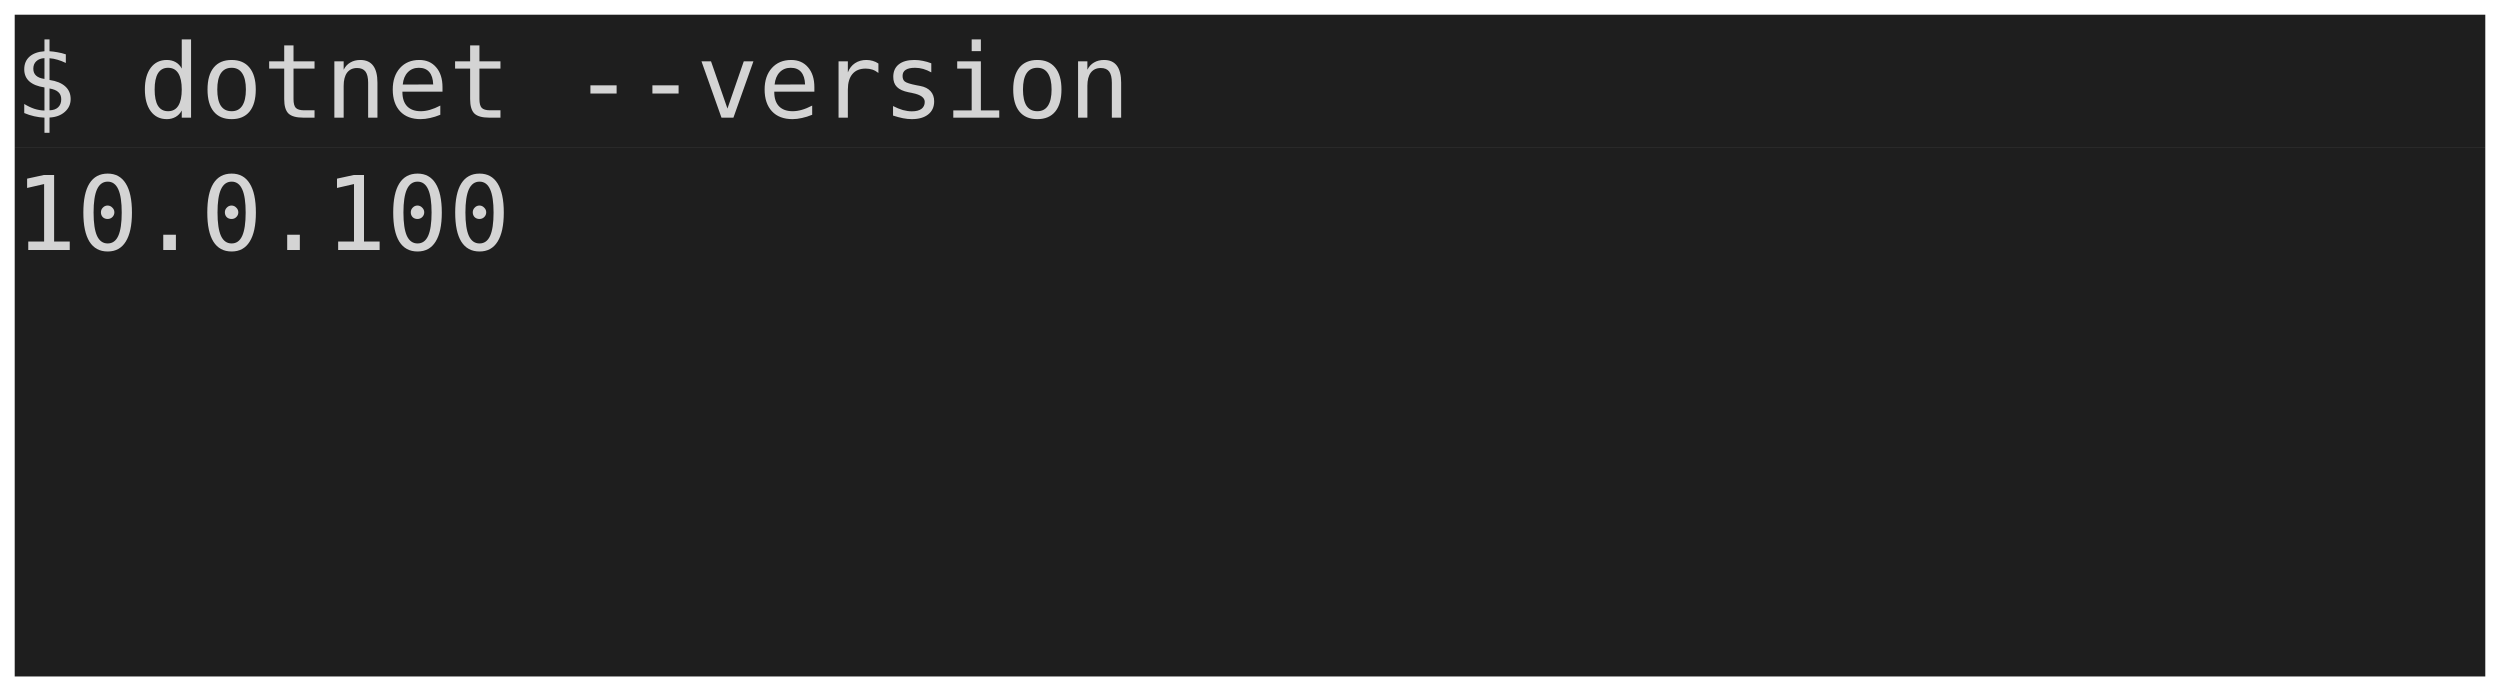
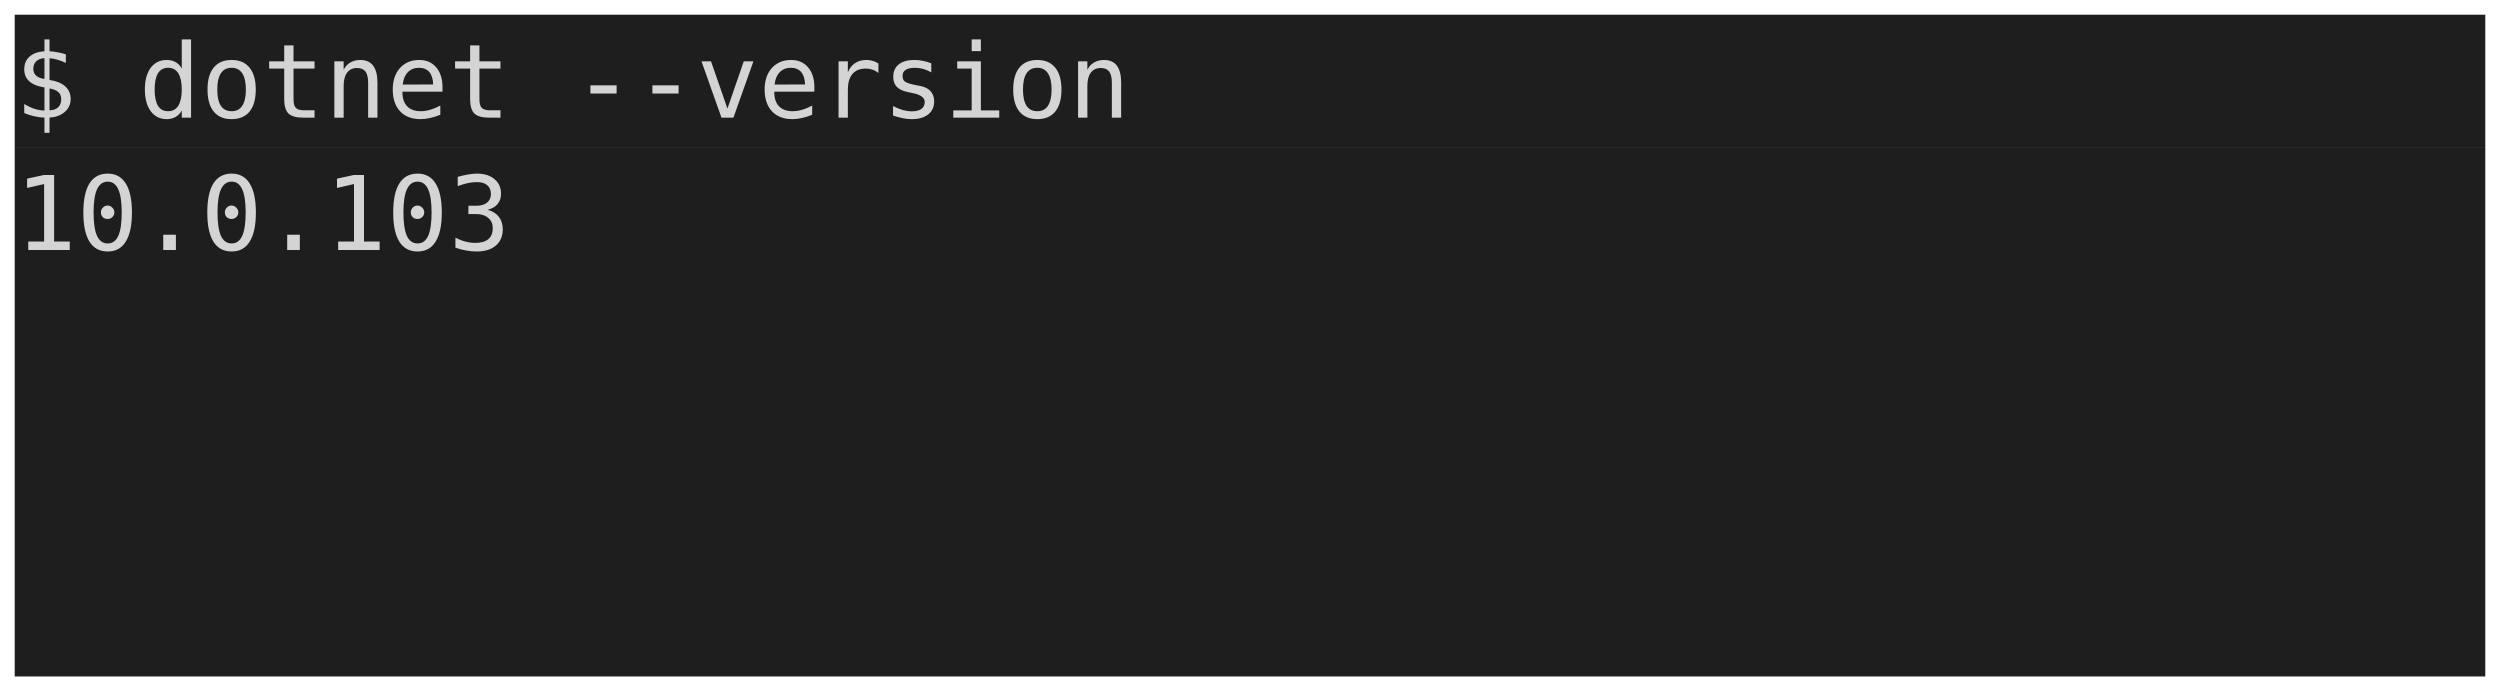
<svg xmlns="http://www.w3.org/2000/svg" viewBox="0 0 340 94" role="img" aria-label="console2svg output">
  <style>.crt{font-family:ui-monospace,"Cascadia Mono","Segoe UI Mono","SFMono-Regular",Menlo,monospace;font-size:14px;}text{dominant-baseline:alphabetic;}.bg{shape-rendering:crispEdges;}</style>
  <rect x="2" y="2" width="336" height="18" fill="#1e1e1e" />
  <text class="crt" x="2" y="16" fill="#d4d4d4">$ dotnet --version</text>
  <g transform="translate(2 20)">
    <rect width="336" height="72" fill="#1e1e1e" />
-     <text class="crt" x="0" y="14" fill="#d4d4d4" textLength="67.2" lengthAdjust="spacingAndGlyphs">10.0.100</text>
+     <text class="crt" x="0" y="14" fill="#d4d4d4" textLength="67.2" lengthAdjust="spacingAndGlyphs">10.0.103</text>
  </g>
</svg>
